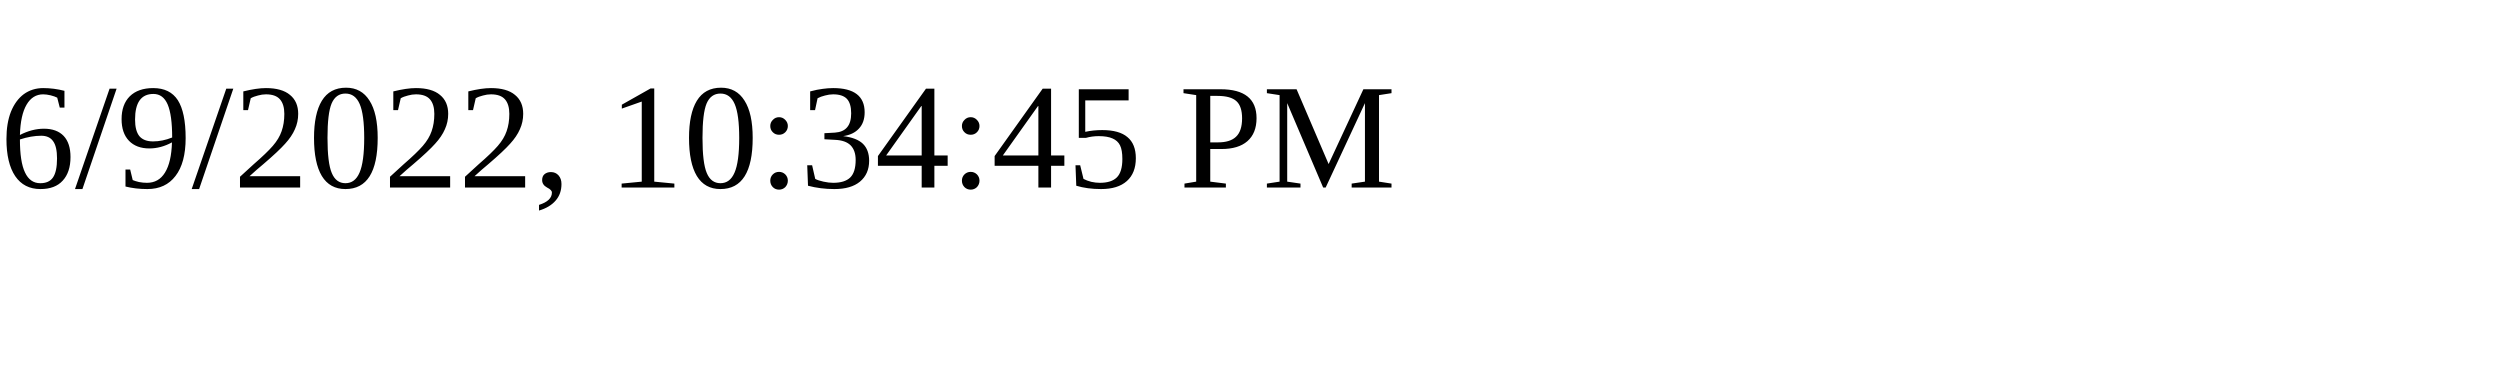
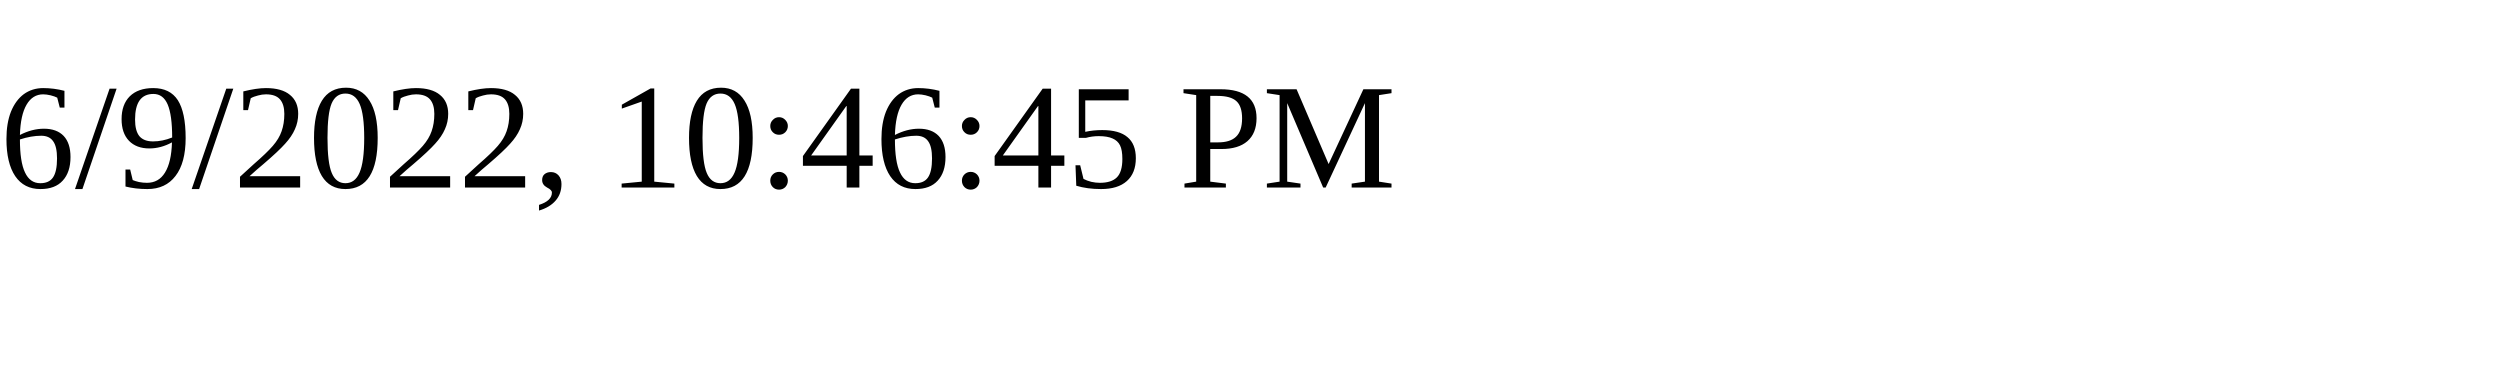
<svg xmlns="http://www.w3.org/2000/svg" height="30" width="200">
-   <text x="0" y="15">6/9/2022, 10:34:45 PM</text>
+   <text x="0" y="15">6/9/2022, 10:46:45 PM</text>
</svg>
